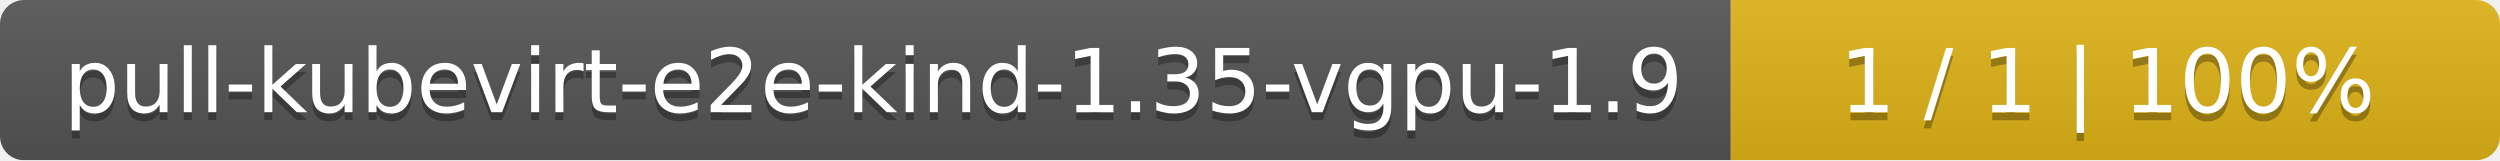
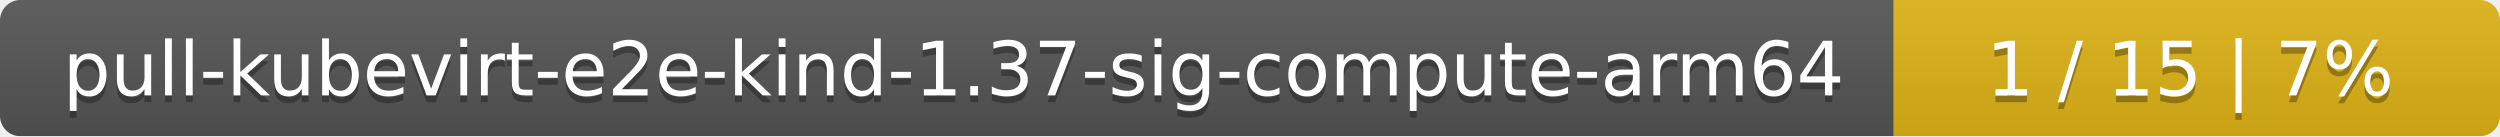
- <svg xmlns="http://www.w3.org/2000/svg" width="312" height="20">
+ <svg xmlns="http://www.w3.org/2000/svg" width="367" height="20">
  <linearGradient id="smooth" x2="0" y2="100%">
    <stop offset="0" stop-color="#bbb" stop-opacity=".1" />
    <stop offset="1" stop-opacity=".1" />
  </linearGradient>
  <mask id="round">
-     <rect width="312" height="20" rx="3" fill="#fff" />
+     <rect width="367" height="20" rx="3" fill="#fff" />
  </mask>
  <g mask="url(#round)">
-     <rect width="216" height="20" fill="#555" />
-     <rect x="216" width="96" height="20" fill="#dfb317" />
-     <rect width="312" height="20" fill="url(#smooth)" />
+     <rect width="278" height="20" fill="#555" />
+     <rect x="278" width="89" height="20" fill="#dfb317" />
+     <rect width="367" height="20" fill="url(#smooth)" />
  </g>
  <g fill="#fff" text-anchor="middle" font-family="DejaVu Sans,Verdana,Geneva,sans-serif" font-size="11">
-     <text x="109" y="15" fill="#010101" fill-opacity=".3">pull-kubevirt-e2e-kind-1.35-vgpu-1.9</text>
-     <text x="109" y="14">pull-kubevirt-e2e-kind-1.35-vgpu-1.9</text>
-     <text x="263" y="15" fill="#010101" fill-opacity=".3">1 / 1    |    100%</text>
-     <text x="263" y="14">1 / 1    |    100%</text>
+     <text x="140" y="15" fill="#010101" fill-opacity=".3">pull-kubevirt-e2e-kind-1.37-sig-compute-arm64</text>
+     <text x="140" y="14">pull-kubevirt-e2e-kind-1.37-sig-compute-arm64</text>
+     <text x="321.5" y="15" fill="#010101" fill-opacity=".3">1 / 15    |    7%</text>
+     <text x="321.5" y="14">1 / 15    |    7%</text>
  </g>
</svg>
